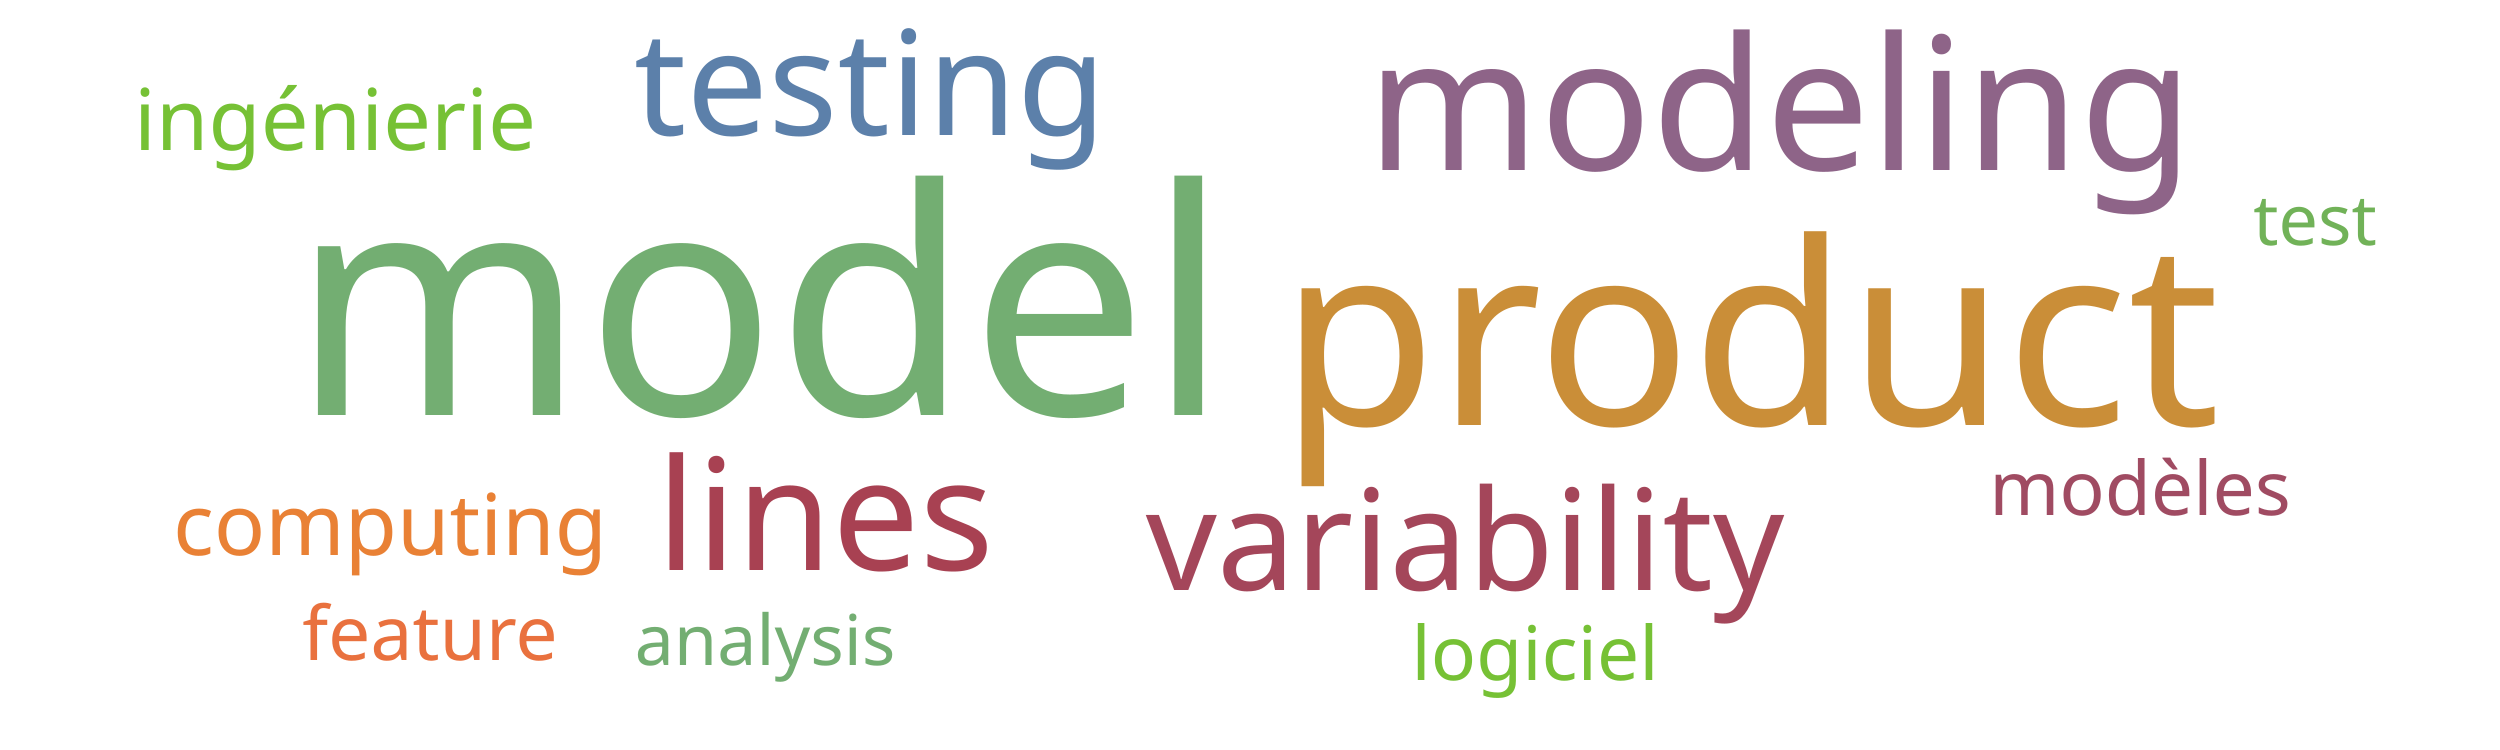
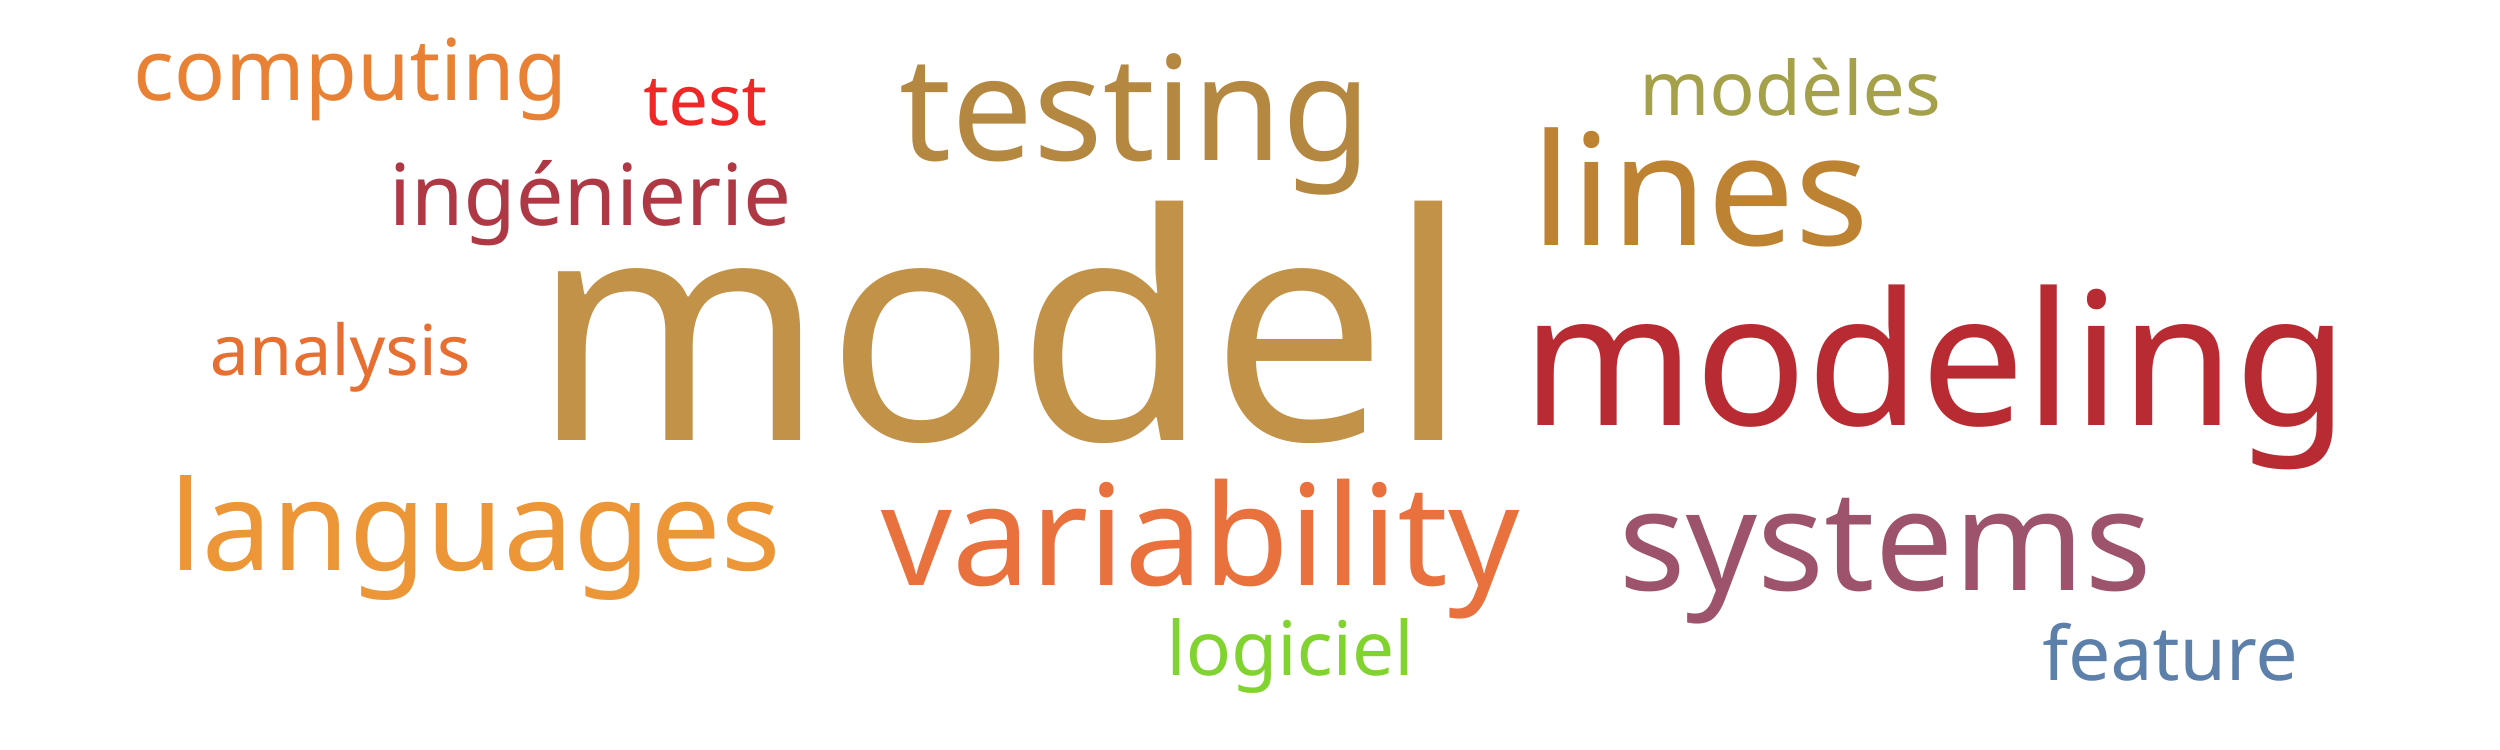
<svg xmlns="http://www.w3.org/2000/svg" width="500" height="150">
  <g transform="translate(250, 75)">
-     <text text-anchor="middle" style="font-family: Impact; font-size: 63px; fill: #73ae72" transform="translate(-98,8)rotate(0)">model</text>
-     <text text-anchor="middle" style="font-family: Impact; font-size: 51px; fill: #ca8e38" transform="translate(100,10)rotate(0)">product</text>
-     <text text-anchor="middle" style="font-family: Impact; font-size: 37px; fill: #8e6488" transform="translate(106,-41)rotate(0)">modeling</text>
-     <text text-anchor="middle" style="font-family: Impact; font-size: 31px; fill: #a84152" transform="translate(-85,39)rotate(0)">lines</text>
-     <text text-anchor="middle" style="font-family: Impact; font-size: 29px; fill: #5c80aa" transform="translate(-76,-48)rotate(0)">testing</text>
-     <text text-anchor="middle" style="font-family: Impact; font-size: 28px; fill: #a4465a" transform="translate(43,43)rotate(0)">variability</text>
-     <text text-anchor="middle" style="font-family: Impact; font-size: 17px; fill: #76c135" transform="translate(-183,-45)rotate(0)">ingénierie</text>
-     <text text-anchor="middle" style="font-family: Impact; font-size: 17px; fill: #e98135" transform="translate(-172,36)rotate(0)">computing</text>
-     <text text-anchor="middle" style="font-family: Impact; font-size: 15px; fill: #a04b62" transform="translate(178,28)rotate(0)">modèles</text>
-     <text text-anchor="middle" style="font-family: Impact; font-size: 15px; fill: #76c135" transform="translate(57,61)rotate(0)">logiciel</text>
-     <text text-anchor="middle" style="font-family: Impact; font-size: 15px; fill: #e9713e" transform="translate(-164,57)rotate(0)">feature</text>
-     <text text-anchor="middle" style="font-family: Impact; font-size: 14px; fill: #73ae72" transform="translate(-97,58)rotate(0)">analysis</text>
-     <text text-anchor="middle" style="font-family: Impact; font-size: 14px; fill: #71b258" transform="translate(213,-26)rotate(0)">test</text>
+     <text text-anchor="middle" style="font-family: Impact; font-size: 63px; fill: #c39249" transform="translate(-50,13)rotate(0)">model</text>
+     <text text-anchor="middle" style="font-family: Impact; font-size: 37px; fill: #b92b32" transform="translate(137,10)rotate(0)">modeling</text>
+     <text text-anchor="middle" style="font-family: Impact; font-size: 31px; fill: #bd8332" transform="translate(90,-26)rotate(0)">lines</text>
+     <text text-anchor="middle" style="font-family: Impact; font-size: 29px; fill: #b58842" transform="translate(-23,-43)rotate(0)">testing</text>
+     <text text-anchor="middle" style="font-family: Impact; font-size: 28px; fill: #e9713e" transform="translate(-10,42)rotate(0)">variability</text>
+     <text text-anchor="middle" style="font-family: Impact; font-size: 28px; fill: #9d536c" transform="translate(127,43)rotate(0)">systems</text>
+     <text text-anchor="middle" style="font-family: Impact; font-size: 25px; fill: #ec9637" transform="translate(-155,39)rotate(0)">languages</text>
+     <text text-anchor="middle" style="font-family: Impact; font-size: 17px; fill: #af3845" transform="translate(-132,-30)rotate(0)">ingénierie</text>
+     <text text-anchor="middle" style="font-family: Impact; font-size: 17px; fill: #e98135" transform="translate(-180,-55)rotate(0)">computing</text>
+     <text text-anchor="middle" style="font-family: Impact; font-size: 15px; fill: #a5a14a" transform="translate(108,-52)rotate(0)">modèles</text>
+     <text text-anchor="middle" style="font-family: Impact; font-size: 15px; fill: #81d32f" transform="translate(8,60)rotate(0)">logiciel</text>
+     <text text-anchor="middle" style="font-family: Impact; font-size: 15px; fill: #5c80aa" transform="translate(184,61)rotate(0)">feature</text>
+     <text text-anchor="middle" style="font-family: Impact; font-size: 14px; fill: #e76f31" transform="translate(-182,0)rotate(0)">analysis</text>
+     <text text-anchor="middle" style="font-family: Impact; font-size: 14px; fill: #ef2727" transform="translate(-109,-50)rotate(0)">test</text>
  </g>
</svg>
